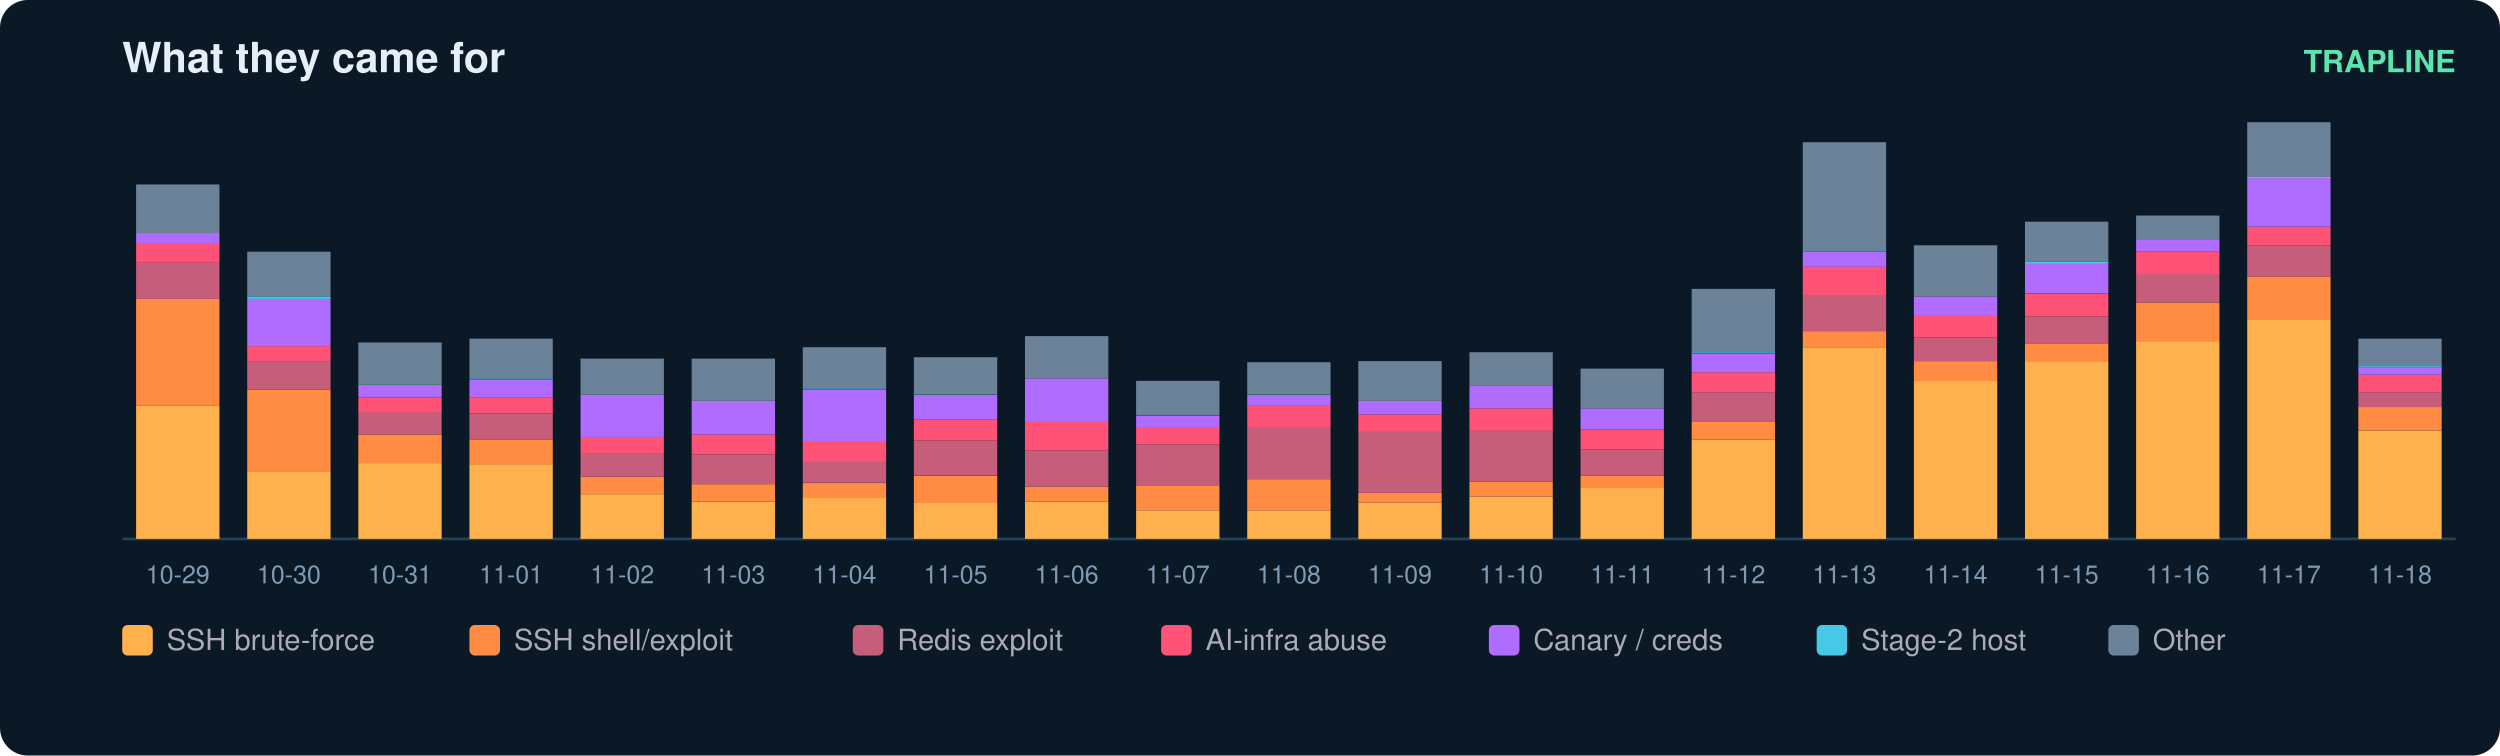
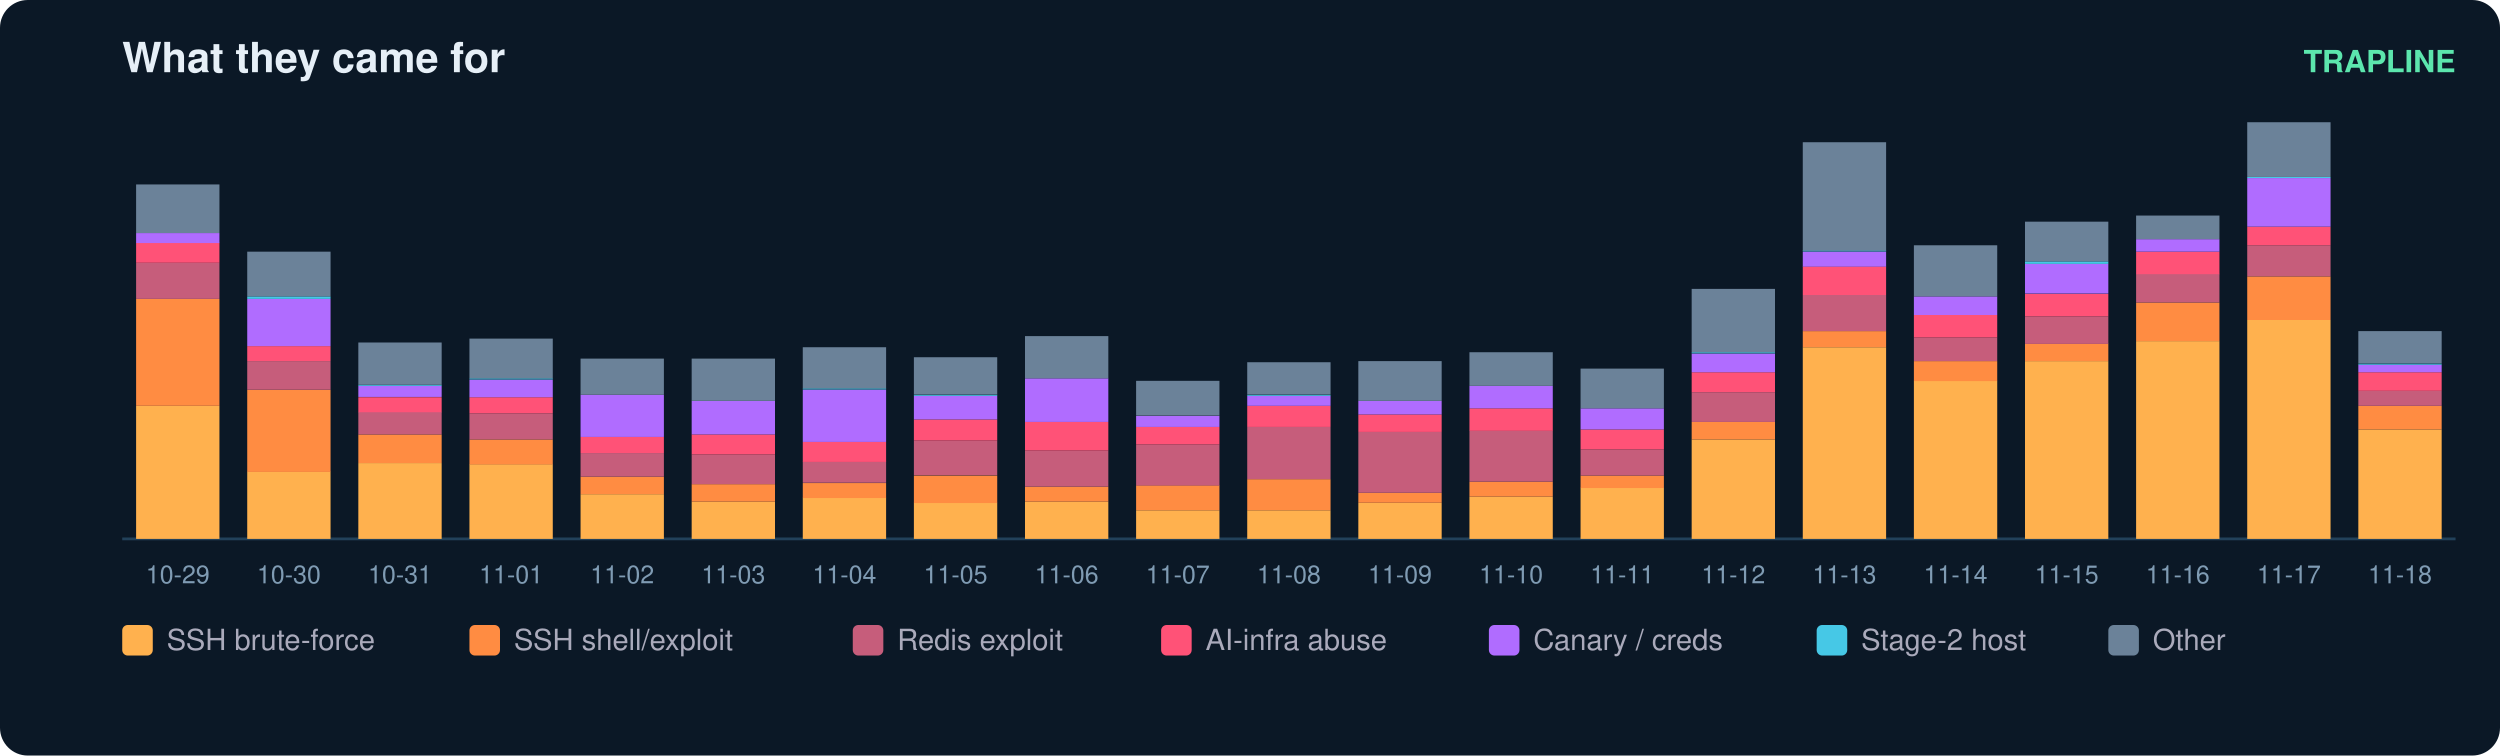
<svg xmlns="http://www.w3.org/2000/svg" width="900" height="272" viewBox="0 0 900 272" font-family="ui-sans-serif,Segoe UI,Helvetica,Arial">
  <rect width="900" height="272" rx="10" fill="#0b1826" />
  <text x="44" y="26" fill="#e6eff7" font-size="15" font-weight="700">What they came for</text>
  <text x="884" y="26" fill="#5ce6ad" font-size="11" text-anchor="end" font-weight="600">TRAPLINE</text>
  <line x1="44" y1="194" x2="884" y2="194" stroke="#22415a" />
  <rect x="49" y="146.1" width="30" height="47.9" fill="#ffb14e" />
  <rect x="49" y="107.6" width="30" height="38.5" fill="#ff8c42" />
  <rect x="49" y="94.6" width="30" height="13.0" fill="#c65d7b" />
  <rect x="49" y="87.4" width="30" height="7.2" fill="#ff5277" />
  <rect x="49" y="83.9" width="30" height="3.6" fill="#b06cff" />
  <rect x="49" y="66.4" width="30" height="17.5" fill="#6b8299" />
  <text x="64.0" y="210.0" fill="#7f9bb3" font-size="9" text-anchor="middle">10-29</text>
  <rect x="89" y="169.8" width="30" height="24.2" fill="#ffb14e" />
  <rect x="89" y="140.3" width="30" height="29.6" fill="#ff8c42" />
  <rect x="89" y="130.0" width="30" height="10.3" fill="#c65d7b" />
  <rect x="89" y="124.6" width="30" height="5.4" fill="#ff5277" />
  <rect x="89" y="107.6" width="30" height="17.0" fill="#b06cff" />
  <rect x="89" y="106.7" width="30" height="0.9" fill="#46c8e6" />
  <rect x="89" y="90.6" width="30" height="16.1" fill="#6b8299" />
  <text x="104.0" y="210.0" fill="#7f9bb3" font-size="9" text-anchor="middle">10-30</text>
  <rect x="129" y="166.7" width="30" height="27.3" fill="#ffb14e" />
  <rect x="129" y="156.4" width="30" height="10.3" fill="#ff8c42" />
  <rect x="129" y="148.3" width="30" height="8.1" fill="#c65d7b" />
  <rect x="129" y="143.0" width="30" height="5.4" fill="#ff5277" />
  <rect x="129" y="138.9" width="30" height="4.0" fill="#b06cff" />
  <rect x="129" y="138.5" width="30" height="0.4" fill="#46c8e6" />
  <rect x="129" y="123.3" width="30" height="15.2" fill="#6b8299" />
  <text x="144.0" y="210.0" fill="#7f9bb3" font-size="9" text-anchor="middle">10-31</text>
  <rect x="169" y="167.1" width="30" height="26.9" fill="#ffb14e" />
  <rect x="169" y="158.2" width="30" height="9.0" fill="#ff8c42" />
  <rect x="169" y="148.8" width="30" height="9.4" fill="#c65d7b" />
  <rect x="169" y="143.0" width="30" height="5.8" fill="#ff5277" />
  <rect x="169" y="136.7" width="30" height="6.3" fill="#b06cff" />
  <rect x="169" y="136.2" width="30" height="0.4" fill="#46c8e6" />
  <rect x="169" y="121.9" width="30" height="14.3" fill="#6b8299" />
  <text x="184.0" y="210.0" fill="#7f9bb3" font-size="9" text-anchor="middle">11-01</text>
  <rect x="209" y="177.9" width="30" height="16.1" fill="#ffb14e" />
  <rect x="209" y="171.6" width="30" height="6.3" fill="#ff8c42" />
  <rect x="209" y="163.1" width="30" height="8.5" fill="#c65d7b" />
  <rect x="209" y="157.3" width="30" height="5.8" fill="#ff5277" />
  <rect x="209" y="142.1" width="30" height="15.2" fill="#b06cff" />
  <rect x="209" y="129.1" width="30" height="13.0" fill="#6b8299" />
  <text x="224.0" y="210.0" fill="#7f9bb3" font-size="9" text-anchor="middle">11-02</text>
  <rect x="249" y="180.6" width="30" height="13.4" fill="#ffb14e" />
  <rect x="249" y="174.3" width="30" height="6.3" fill="#ff8c42" />
  <rect x="249" y="163.6" width="30" height="10.7" fill="#c65d7b" />
  <rect x="249" y="156.4" width="30" height="7.2" fill="#ff5277" />
  <rect x="249" y="144.3" width="30" height="12.1" fill="#b06cff" />
  <rect x="249" y="129.1" width="30" height="15.2" fill="#6b8299" />
  <text x="264.0" y="210.0" fill="#7f9bb3" font-size="9" text-anchor="middle">11-03</text>
  <rect x="289" y="179.2" width="30" height="14.8" fill="#ffb14e" />
  <rect x="289" y="173.9" width="30" height="5.4" fill="#ff8c42" />
  <rect x="289" y="166.2" width="30" height="7.6" fill="#c65d7b" />
  <rect x="289" y="159.1" width="30" height="7.2" fill="#ff5277" />
  <rect x="289" y="140.3" width="30" height="18.8" fill="#b06cff" />
  <rect x="289" y="139.8" width="30" height="0.4" fill="#46c8e6" />
  <rect x="289" y="125.0" width="30" height="14.8" fill="#6b8299" />
  <text x="304.0" y="210.0" fill="#7f9bb3" font-size="9" text-anchor="middle">11-04</text>
  <rect x="329" y="181.0" width="30" height="13.0" fill="#ffb14e" />
  <rect x="329" y="171.2" width="30" height="9.9" fill="#ff8c42" />
  <rect x="329" y="158.6" width="30" height="12.5" fill="#c65d7b" />
  <rect x="329" y="151.0" width="30" height="7.6" fill="#ff5277" />
  <rect x="329" y="142.5" width="30" height="8.5" fill="#b06cff" />
  <rect x="329" y="142.1" width="30" height="0.4" fill="#46c8e6" />
  <rect x="329" y="128.6" width="30" height="13.4" fill="#6b8299" />
  <text x="344.0" y="210.0" fill="#7f9bb3" font-size="9" text-anchor="middle">11-05</text>
  <rect x="369" y="180.6" width="30" height="13.4" fill="#ffb14e" />
  <rect x="369" y="175.2" width="30" height="5.4" fill="#ff8c42" />
  <rect x="369" y="162.2" width="30" height="13.0" fill="#c65d7b" />
  <rect x="369" y="151.9" width="30" height="10.3" fill="#ff5277" />
  <rect x="369" y="136.2" width="30" height="15.7" fill="#b06cff" />
  <rect x="369" y="121.0" width="30" height="15.2" fill="#6b8299" />
  <text x="384.0" y="210.0" fill="#7f9bb3" font-size="9" text-anchor="middle">11-06</text>
  <rect x="409" y="183.7" width="30" height="10.3" fill="#ffb14e" />
  <rect x="409" y="174.7" width="30" height="9.0" fill="#ff8c42" />
  <rect x="409" y="160.0" width="30" height="14.8" fill="#c65d7b" />
  <rect x="409" y="153.7" width="30" height="6.3" fill="#ff5277" />
  <rect x="409" y="149.7" width="30" height="4.0" fill="#b06cff" />
  <rect x="409" y="137.1" width="30" height="12.5" fill="#6b8299" />
  <text x="424.0" y="210.0" fill="#7f9bb3" font-size="9" text-anchor="middle">11-07</text>
  <rect x="449" y="183.7" width="30" height="10.3" fill="#ffb14e" />
  <rect x="449" y="172.5" width="30" height="11.2" fill="#ff8c42" />
  <rect x="449" y="153.7" width="30" height="18.8" fill="#c65d7b" />
  <rect x="449" y="146.1" width="30" height="7.6" fill="#ff5277" />
  <rect x="449" y="142.5" width="30" height="3.6" fill="#b06cff" />
  <rect x="449" y="142.1" width="30" height="0.4" fill="#46c8e6" />
  <rect x="449" y="130.4" width="30" height="11.6" fill="#6b8299" />
  <text x="464.0" y="210.0" fill="#7f9bb3" font-size="9" text-anchor="middle">11-08</text>
  <rect x="489" y="181.0" width="30" height="13.0" fill="#ffb14e" />
  <rect x="489" y="177.4" width="30" height="3.6" fill="#ff8c42" />
  <rect x="489" y="155.5" width="30" height="21.9" fill="#c65d7b" />
  <rect x="489" y="149.2" width="30" height="6.3" fill="#ff5277" />
  <rect x="489" y="144.3" width="30" height="4.9" fill="#b06cff" />
  <rect x="489" y="130.0" width="30" height="14.3" fill="#6b8299" />
  <text x="504.0" y="210.0" fill="#7f9bb3" font-size="9" text-anchor="middle">11-09</text>
  <rect x="529" y="178.8" width="30" height="15.2" fill="#ffb14e" />
  <rect x="529" y="173.4" width="30" height="5.4" fill="#ff8c42" />
  <rect x="529" y="155.0" width="30" height="18.4" fill="#c65d7b" />
  <rect x="529" y="147.0" width="30" height="8.1" fill="#ff5277" />
  <rect x="529" y="138.9" width="30" height="8.1" fill="#b06cff" />
  <rect x="529" y="126.8" width="30" height="12.1" fill="#6b8299" />
  <text x="544.0" y="210.0" fill="#7f9bb3" font-size="9" text-anchor="middle">11-10</text>
  <rect x="569" y="175.6" width="30" height="18.4" fill="#ffb14e" />
  <rect x="569" y="171.2" width="30" height="4.5" fill="#ff8c42" />
  <rect x="569" y="161.8" width="30" height="9.4" fill="#c65d7b" />
  <rect x="569" y="154.6" width="30" height="7.2" fill="#ff5277" />
  <rect x="569" y="147.0" width="30" height="7.6" fill="#b06cff" />
  <rect x="569" y="132.7" width="30" height="14.3" fill="#6b8299" />
  <text x="584.0" y="210.0" fill="#7f9bb3" font-size="9" text-anchor="middle">11-11</text>
  <rect x="609" y="158.2" width="30" height="35.8" fill="#ffb14e" />
  <rect x="609" y="151.9" width="30" height="6.3" fill="#ff8c42" />
  <rect x="609" y="141.2" width="30" height="10.7" fill="#c65d7b" />
  <rect x="609" y="134.0" width="30" height="7.2" fill="#ff5277" />
  <rect x="609" y="127.3" width="30" height="6.7" fill="#b06cff" />
  <rect x="609" y="126.8" width="30" height="0.4" fill="#46c8e6" />
  <rect x="609" y="104.0" width="30" height="22.8" fill="#6b8299" />
  <text x="624.0" y="210.0" fill="#7f9bb3" font-size="9" text-anchor="middle">11-12</text>
  <rect x="649" y="125.0" width="30" height="69.0" fill="#ffb14e" />
  <rect x="649" y="119.2" width="30" height="5.8" fill="#ff8c42" />
  <rect x="649" y="106.2" width="30" height="13.0" fill="#c65d7b" />
  <rect x="649" y="95.9" width="30" height="10.3" fill="#ff5277" />
  <rect x="649" y="90.6" width="30" height="5.4" fill="#b06cff" />
  <rect x="649" y="90.1" width="30" height="0.4" fill="#46c8e6" />
  <rect x="649" y="51.2" width="30" height="39.0" fill="#6b8299" />
  <text x="664.0" y="210.0" fill="#7f9bb3" font-size="9" text-anchor="middle">11-13</text>
  <rect x="689" y="137.1" width="30" height="56.9" fill="#ffb14e" />
  <rect x="689" y="130.0" width="30" height="7.2" fill="#ff8c42" />
  <rect x="689" y="121.5" width="30" height="8.5" fill="#c65d7b" />
  <rect x="689" y="113.4" width="30" height="8.1" fill="#ff5277" />
  <rect x="689" y="106.7" width="30" height="6.7" fill="#b06cff" />
  <rect x="689" y="88.3" width="30" height="18.4" fill="#6b8299" />
  <text x="704.0" y="210.0" fill="#7f9bb3" font-size="9" text-anchor="middle">11-14</text>
  <rect x="729" y="130.0" width="30" height="64.0" fill="#ffb14e" />
  <rect x="729" y="123.7" width="30" height="6.3" fill="#ff8c42" />
  <rect x="729" y="113.9" width="30" height="9.9" fill="#c65d7b" />
  <rect x="729" y="105.8" width="30" height="8.1" fill="#ff5277" />
  <rect x="729" y="95.0" width="30" height="10.7" fill="#b06cff" />
  <rect x="729" y="94.1" width="30" height="0.9" fill="#46c8e6" />
  <rect x="729" y="79.8" width="30" height="14.3" fill="#6b8299" />
  <text x="744.0" y="210.0" fill="#7f9bb3" font-size="9" text-anchor="middle">11-15</text>
  <rect x="769" y="122.8" width="30" height="71.2" fill="#ffb14e" />
  <rect x="769" y="108.9" width="30" height="13.9" fill="#ff8c42" />
  <rect x="769" y="98.6" width="30" height="10.3" fill="#c65d7b" />
  <rect x="769" y="90.6" width="30" height="8.1" fill="#ff5277" />
  <rect x="769" y="86.1" width="30" height="4.5" fill="#b06cff" />
  <rect x="769" y="77.6" width="30" height="8.5" fill="#6b8299" />
  <text x="784.0" y="210.0" fill="#7f9bb3" font-size="9" text-anchor="middle">11-16</text>
  <rect x="809" y="115.2" width="30" height="78.8" fill="#ffb14e" />
  <rect x="809" y="99.5" width="30" height="15.7" fill="#ff8c42" />
  <rect x="809" y="88.3" width="30" height="11.2" fill="#c65d7b" />
  <rect x="809" y="81.6" width="30" height="6.7" fill="#ff5277" />
  <rect x="809" y="64.1" width="30" height="17.5" fill="#b06cff" />
  <rect x="809" y="63.7" width="30" height="0.4" fill="#46c8e6" />
  <rect x="809" y="44.0" width="30" height="19.7" fill="#6b8299" />
  <text x="824.0" y="210.0" fill="#7f9bb3" font-size="9" text-anchor="middle">11-17</text>
-   <rect x="849" y="155.0" width="30" height="39.0" fill="#ffb14e" />
-   <rect x="849" y="146.5" width="30" height="8.5" fill="#ff8c42" />
-   <rect x="849" y="141.2" width="30" height="5.4" fill="#c65d7b" />
-   <rect x="849" y="134.9" width="30" height="6.3" fill="#ff5277" />
-   <rect x="849" y="132.2" width="30" height="2.7" fill="#b06cff" />
-   <rect x="849" y="131.8" width="30" height="0.4" fill="#46c8e6" />
-   <rect x="849" y="121.9" width="30" height="9.9" fill="#6b8299" />
+   <rect x="849" y="154.6" width="30" height="39.4" fill="#ffb14e" />
+   <rect x="849" y="146.1" width="30" height="8.5" fill="#ff8c42" />
+   <rect x="849" y="140.7" width="30" height="5.4" fill="#c65d7b" />
+   <rect x="849" y="134.0" width="30" height="6.7" fill="#ff5277" />
+   <rect x="849" y="131.3" width="30" height="2.7" fill="#b06cff" />
+   <rect x="849" y="130.9" width="30" height="0.4" fill="#46c8e6" />
+   <rect x="849" y="119.2" width="30" height="11.6" fill="#6b8299" />
  <text x="864.0" y="210.0" fill="#7f9bb3" font-size="9" text-anchor="middle">11-18</text>
  <rect x="44" y="225" width="11" height="11" rx="2" fill="#ffb14e" />
  <text x="60" y="234" fill="#aab" font-size="10.5">SSH brute-force</text>
  <rect x="169" y="225" width="11" height="11" rx="2" fill="#ff8c42" />
  <text x="185" y="234" fill="#aab" font-size="10.5">SSH shell/exploit</text>
  <rect x="307" y="225" width="11" height="11" rx="2" fill="#c65d7b" />
  <text x="323" y="234" fill="#aab" font-size="10.5">Redis exploit</text>
  <rect x="418" y="225" width="11" height="11" rx="2" fill="#ff5277" />
  <text x="434" y="234" fill="#aab" font-size="10.5">AI-infra abuse</text>
  <rect x="536" y="225" width="11" height="11" rx="2" fill="#b06cff" />
  <text x="552" y="234" fill="#aab" font-size="10.5">Canary / creds</text>
  <rect x="654" y="225" width="11" height="11" rx="2" fill="#46c8e6" />
  <text x="670" y="234" fill="#aab" font-size="10.5">Stage-2 host</text>
  <rect x="759" y="225" width="11" height="11" rx="2" fill="#6b8299" />
  <text x="775" y="234" fill="#aab" font-size="10.5">Other</text>
</svg>
